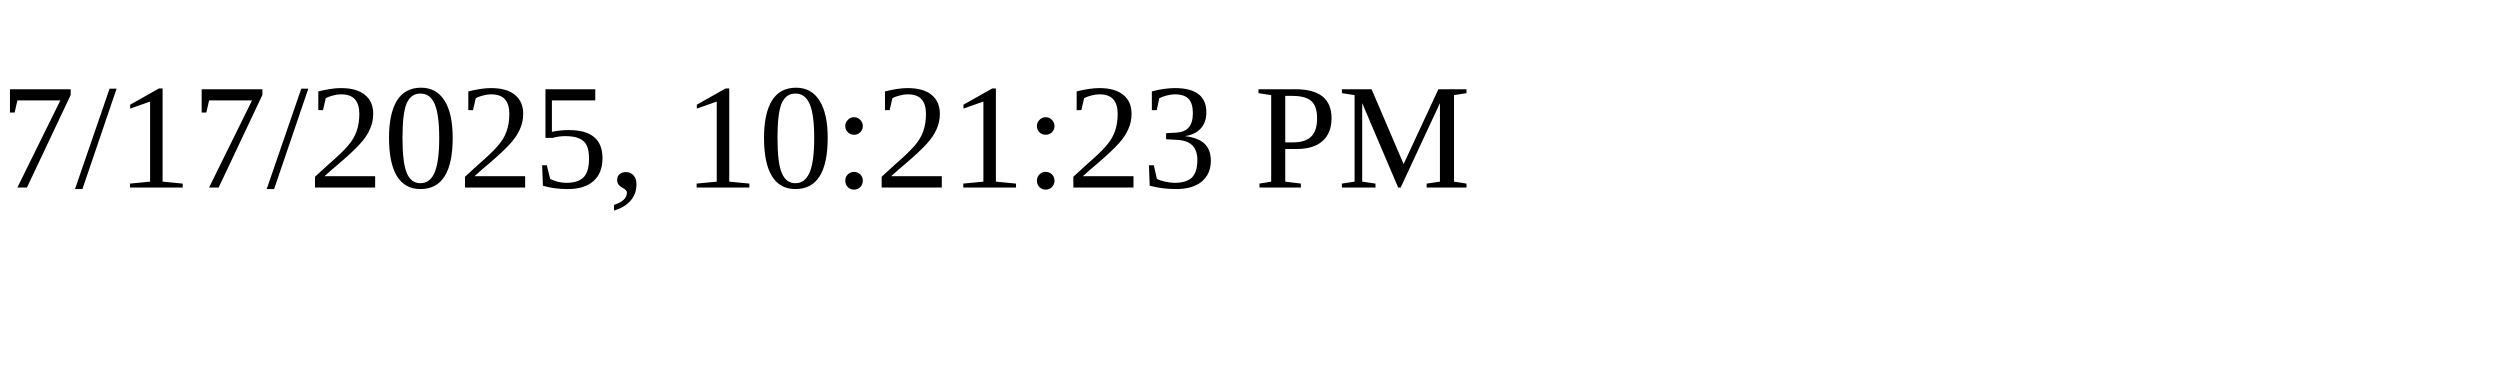
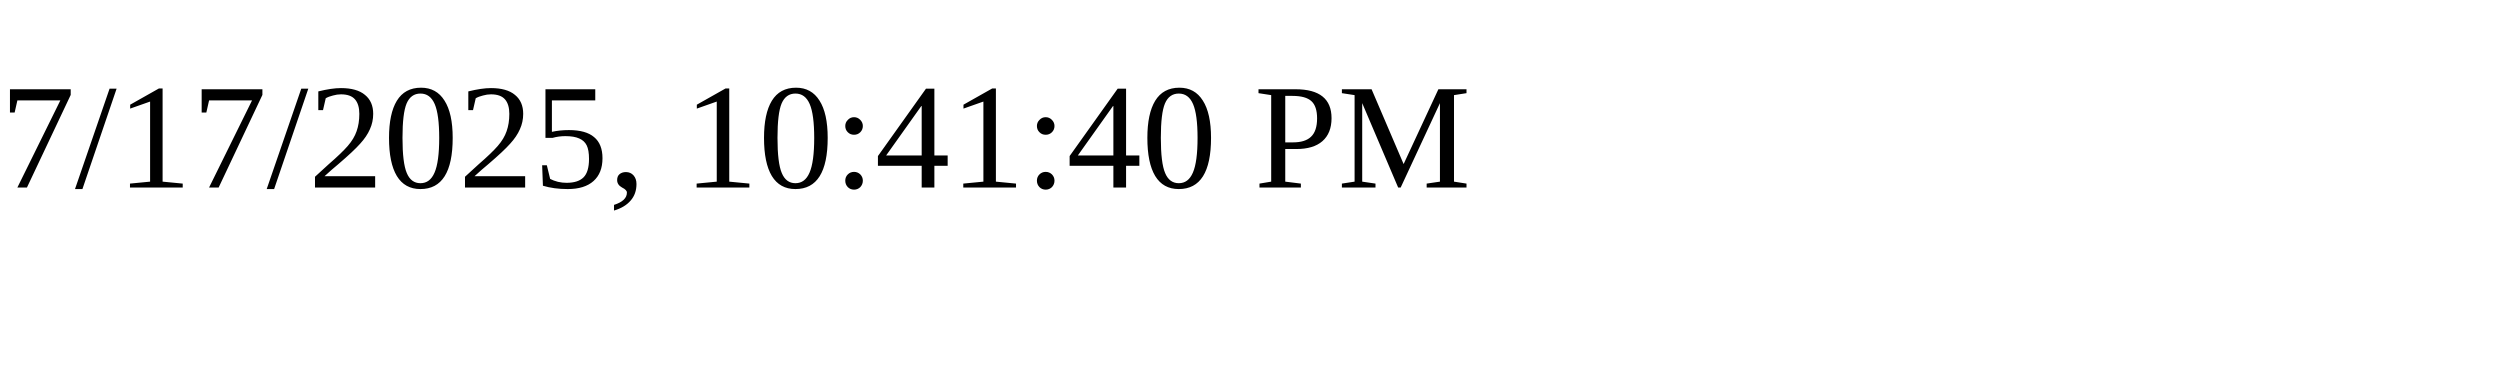
<svg xmlns="http://www.w3.org/2000/svg" height="30" width="200">
-   <text x="0" y="15">7/17/2025, 10:21:23 PM</text>
+   <text x="0" y="15">7/17/2025, 10:41:40 PM</text>
</svg>
